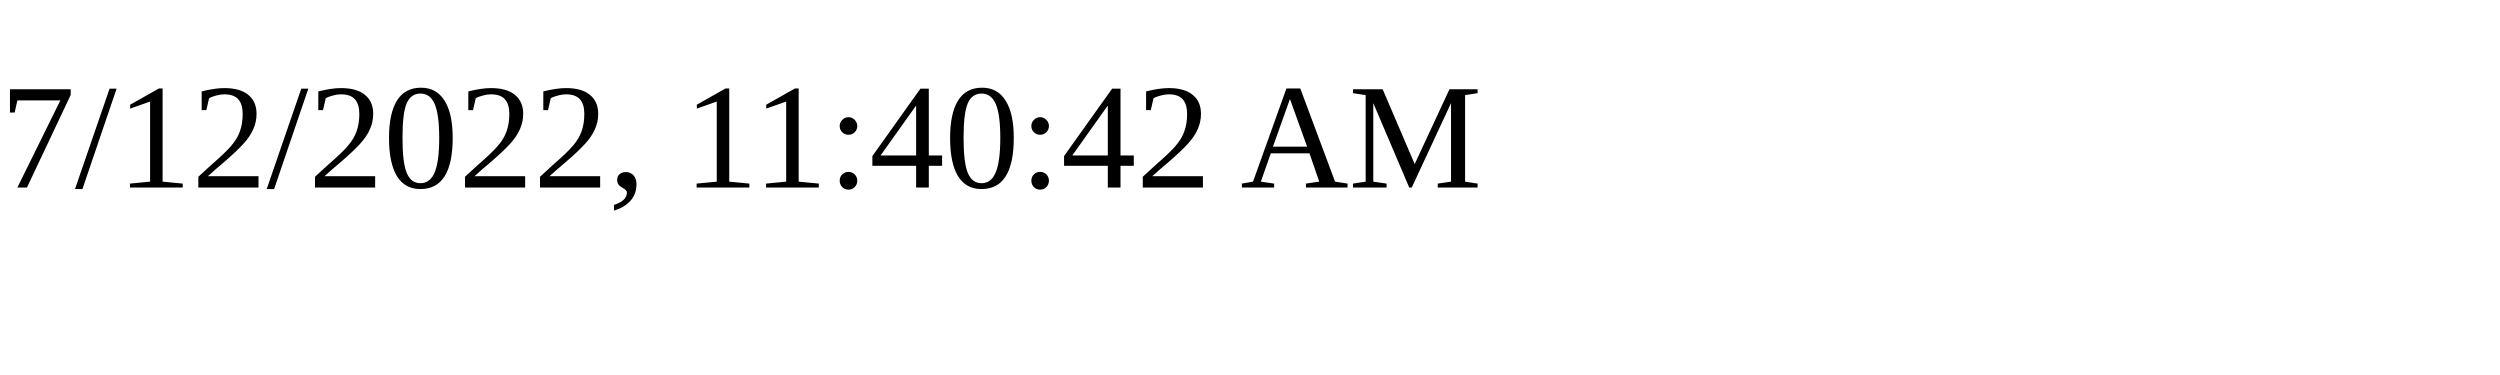
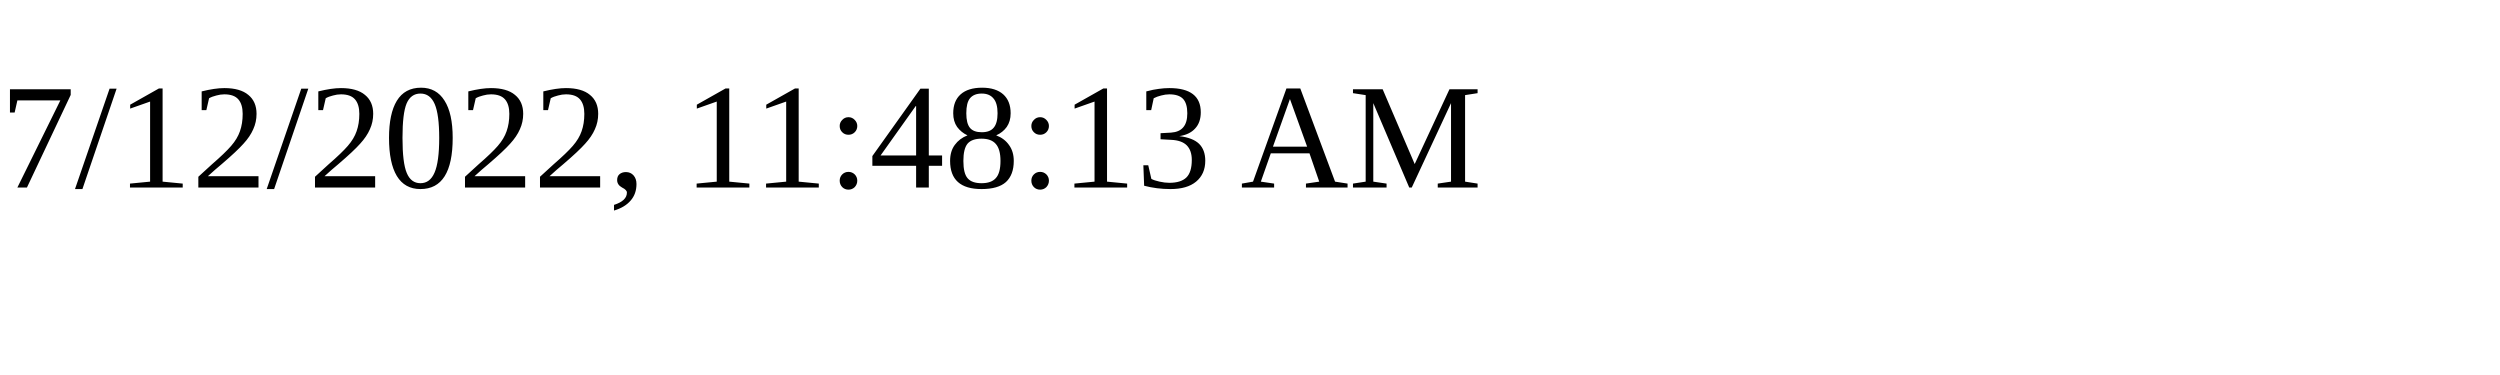
<svg xmlns="http://www.w3.org/2000/svg" height="30" width="200">
-   <text x="0" y="15">7/12/2022, 11:40:42 AM</text>
+   <text x="0" y="15">7/12/2022, 11:48:13 AM</text>
</svg>
